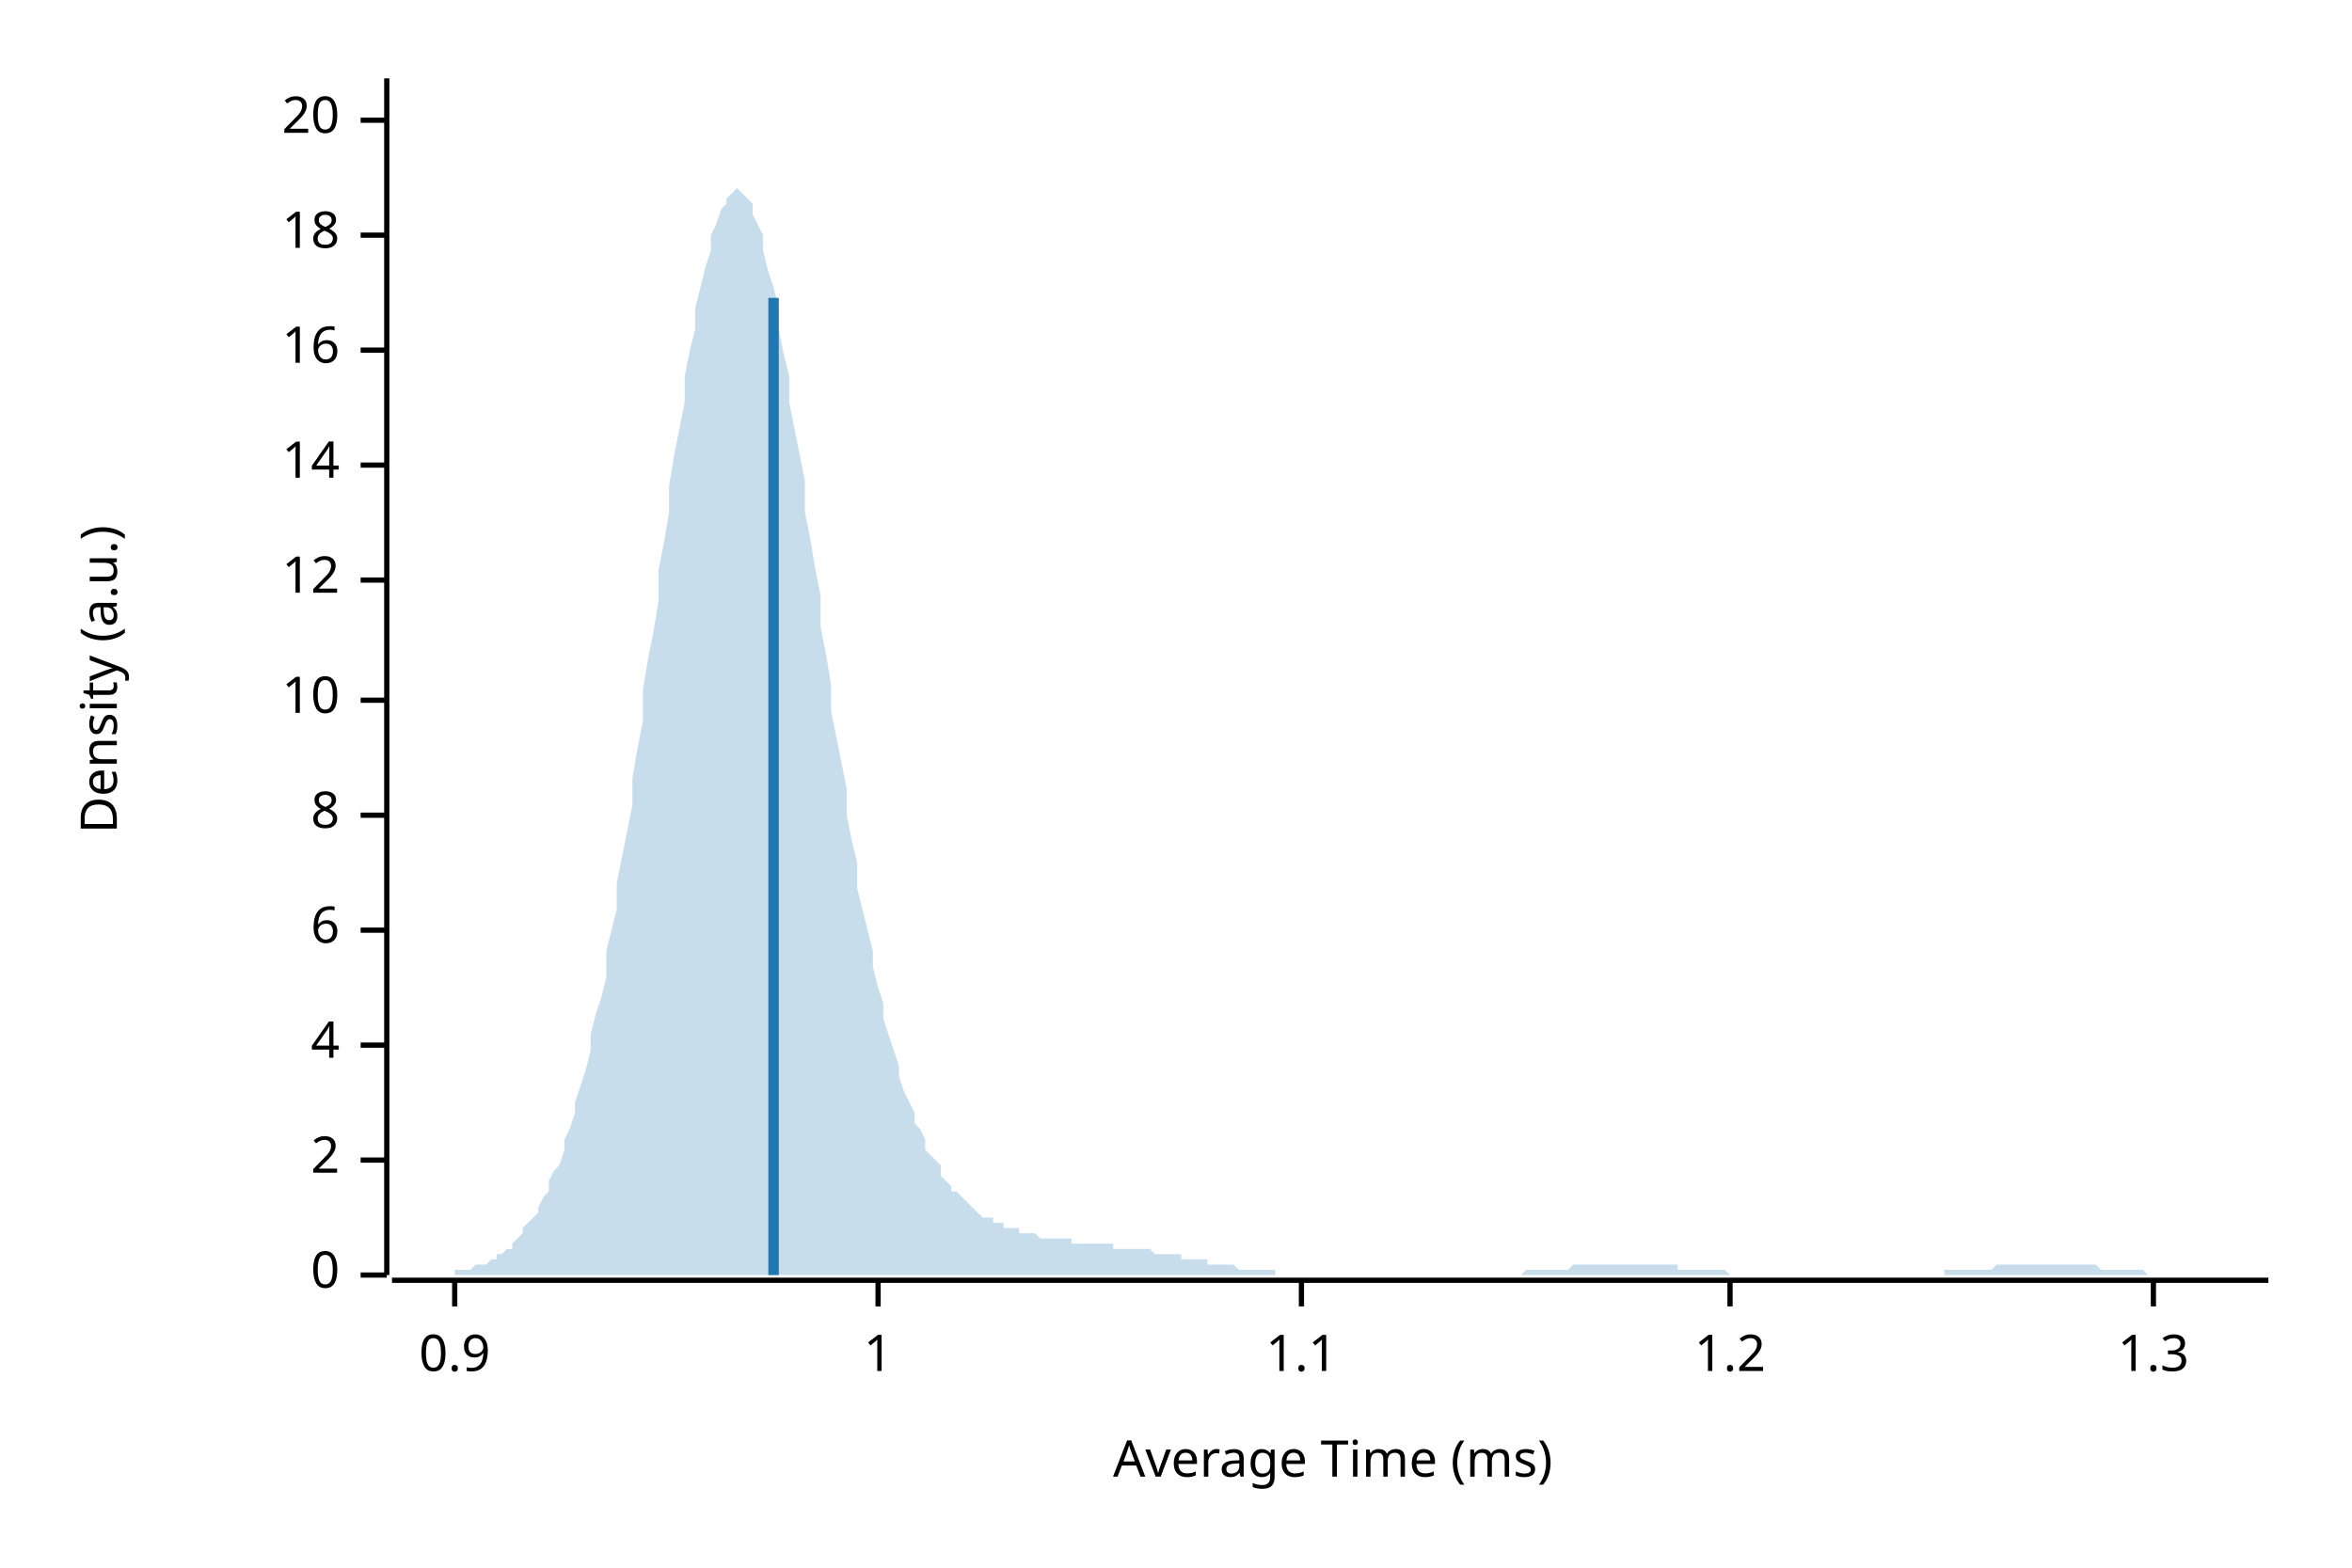
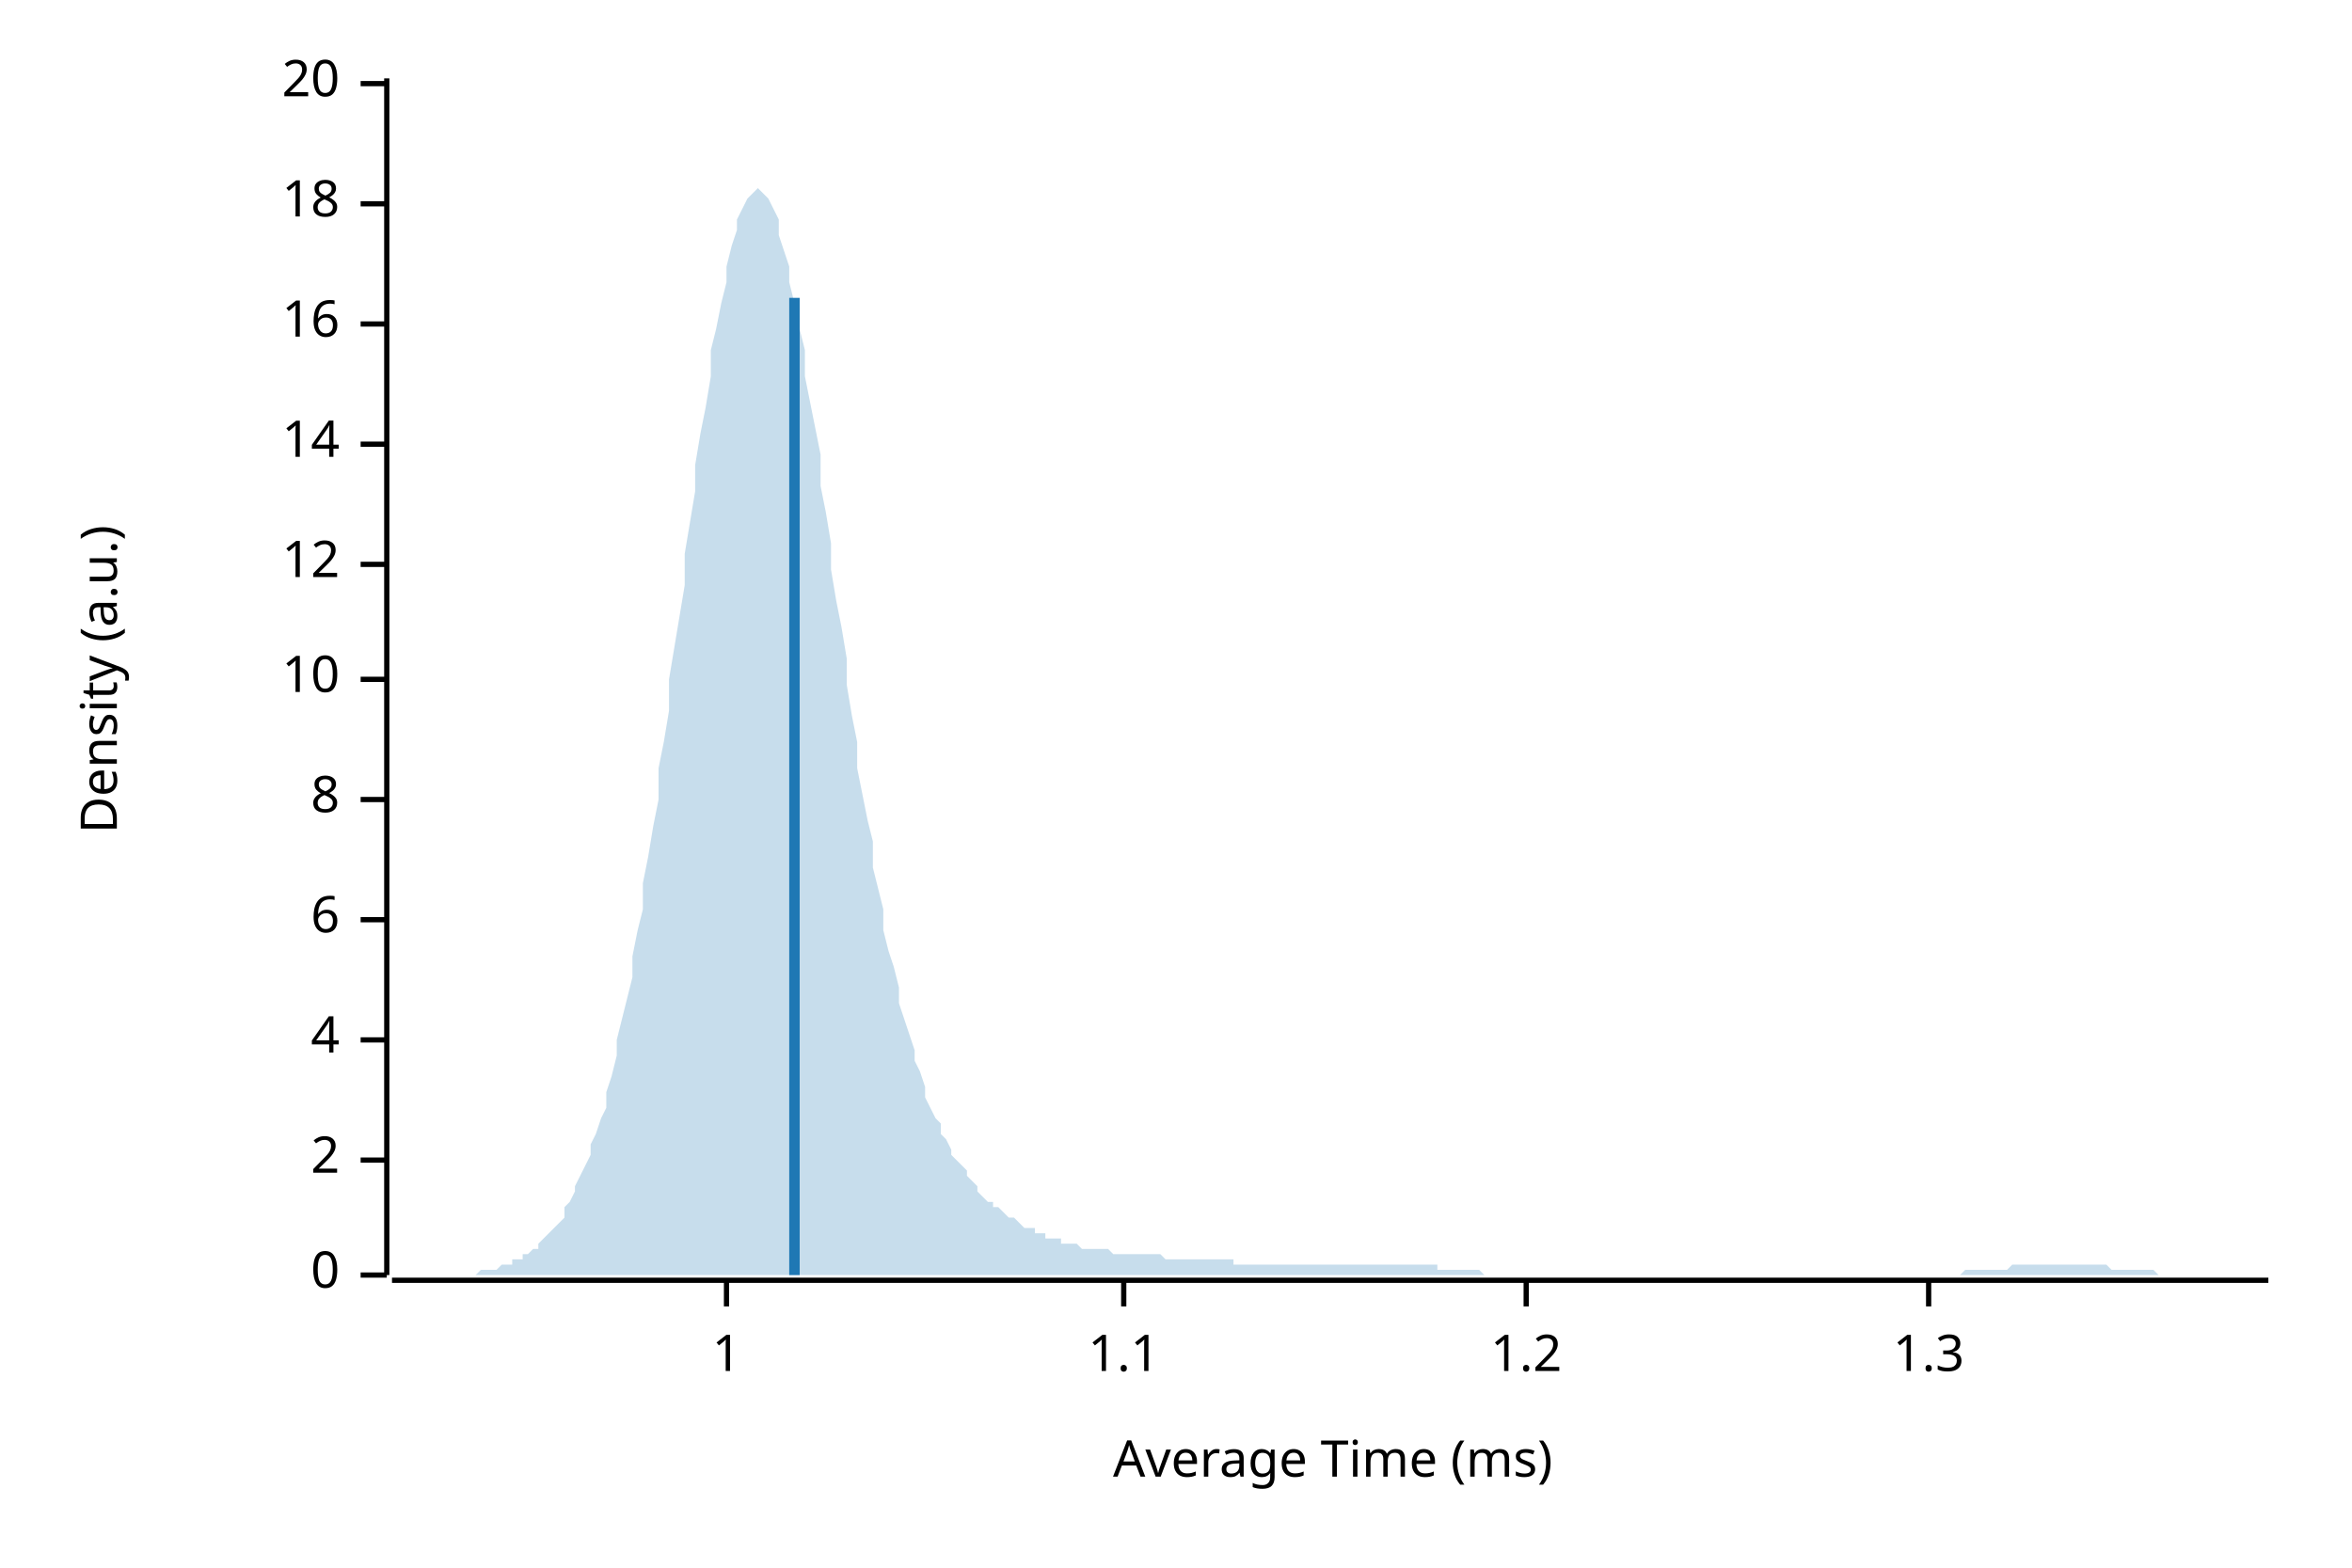
<svg xmlns="http://www.w3.org/2000/svg" width="450" height="300" viewBox="0 0 450 300">
  <text x="15" y="130" dy="0.76em" text-anchor="middle" font-family="sans-serif" font-size="9.677" opacity="1" fill="#000000" transform="rotate(270, 15, 130)">
Density (a.u.)
</text>
  <text x="255" y="285" dy="-0.5ex" text-anchor="middle" font-family="sans-serif" font-size="9.677" opacity="1" fill="#000000">
Average Time (ms)
</text>
  <polyline fill="none" opacity="1" stroke="#000000" stroke-width="1" points="74,15 74,244 " />
  <text x="65" y="244" dy="0.5ex" text-anchor="end" font-family="sans-serif" font-size="9.677" opacity="1" fill="#000000">
0
</text>
  <polyline fill="none" opacity="1" stroke="#000000" stroke-width="1" points="69,244 74,244 " />
  <text x="65" y="222" dy="0.5ex" text-anchor="end" font-family="sans-serif" font-size="9.677" opacity="1" fill="#000000">
2
</text>
  <polyline fill="none" opacity="1" stroke="#000000" stroke-width="1" points="69,222 74,222 " />
-   <text x="65" y="200" dy="0.5ex" text-anchor="end" font-family="sans-serif" font-size="9.677" opacity="1" fill="#000000">
+   <text x="65" y="199" dy="0.5ex" text-anchor="end" font-family="sans-serif" font-size="9.677" opacity="1" fill="#000000">
4
</text>
-   <polyline fill="none" opacity="1" stroke="#000000" stroke-width="1" points="69,200 74,200 " />
-   <text x="65" y="178" dy="0.5ex" text-anchor="end" font-family="sans-serif" font-size="9.677" opacity="1" fill="#000000">
+   <polyline fill="none" opacity="1" stroke="#000000" stroke-width="1" points="69,199 74,199 " />
+   <text x="65" y="176" dy="0.5ex" text-anchor="end" font-family="sans-serif" font-size="9.677" opacity="1" fill="#000000">
6
</text>
-   <polyline fill="none" opacity="1" stroke="#000000" stroke-width="1" points="69,178 74,178 " />
-   <text x="65" y="156" dy="0.5ex" text-anchor="end" font-family="sans-serif" font-size="9.677" opacity="1" fill="#000000">
+   <polyline fill="none" opacity="1" stroke="#000000" stroke-width="1" points="69,176 74,176 " />
+   <text x="65" y="153" dy="0.5ex" text-anchor="end" font-family="sans-serif" font-size="9.677" opacity="1" fill="#000000">
8
</text>
-   <polyline fill="none" opacity="1" stroke="#000000" stroke-width="1" points="69,156 74,156 " />
-   <text x="65" y="134" dy="0.5ex" text-anchor="end" font-family="sans-serif" font-size="9.677" opacity="1" fill="#000000">
+   <polyline fill="none" opacity="1" stroke="#000000" stroke-width="1" points="69,153 74,153 " />
+   <text x="65" y="130" dy="0.5ex" text-anchor="end" font-family="sans-serif" font-size="9.677" opacity="1" fill="#000000">
10
</text>
-   <polyline fill="none" opacity="1" stroke="#000000" stroke-width="1" points="69,134 74,134 " />
-   <text x="65" y="111" dy="0.5ex" text-anchor="end" font-family="sans-serif" font-size="9.677" opacity="1" fill="#000000">
+   <polyline fill="none" opacity="1" stroke="#000000" stroke-width="1" points="69,130 74,130 " />
+   <text x="65" y="108" dy="0.5ex" text-anchor="end" font-family="sans-serif" font-size="9.677" opacity="1" fill="#000000">
12
</text>
-   <polyline fill="none" opacity="1" stroke="#000000" stroke-width="1" points="69,111 74,111 " />
-   <text x="65" y="89" dy="0.5ex" text-anchor="end" font-family="sans-serif" font-size="9.677" opacity="1" fill="#000000">
+   <polyline fill="none" opacity="1" stroke="#000000" stroke-width="1" points="69,108 74,108 " />
+   <text x="65" y="85" dy="0.5ex" text-anchor="end" font-family="sans-serif" font-size="9.677" opacity="1" fill="#000000">
14
</text>
-   <polyline fill="none" opacity="1" stroke="#000000" stroke-width="1" points="69,89 74,89 " />
-   <text x="65" y="67" dy="0.5ex" text-anchor="end" font-family="sans-serif" font-size="9.677" opacity="1" fill="#000000">
+   <polyline fill="none" opacity="1" stroke="#000000" stroke-width="1" points="69,85 74,85 " />
+   <text x="65" y="62" dy="0.5ex" text-anchor="end" font-family="sans-serif" font-size="9.677" opacity="1" fill="#000000">
16
</text>
-   <polyline fill="none" opacity="1" stroke="#000000" stroke-width="1" points="69,67 74,67 " />
-   <text x="65" y="45" dy="0.5ex" text-anchor="end" font-family="sans-serif" font-size="9.677" opacity="1" fill="#000000">
+   <polyline fill="none" opacity="1" stroke="#000000" stroke-width="1" points="69,62 74,62 " />
+   <text x="65" y="39" dy="0.5ex" text-anchor="end" font-family="sans-serif" font-size="9.677" opacity="1" fill="#000000">
18
</text>
-   <polyline fill="none" opacity="1" stroke="#000000" stroke-width="1" points="69,45 74,45 " />
-   <text x="65" y="23" dy="0.5ex" text-anchor="end" font-family="sans-serif" font-size="9.677" opacity="1" fill="#000000">
+   <polyline fill="none" opacity="1" stroke="#000000" stroke-width="1" points="69,39 74,39 " />
+   <text x="65" y="16" dy="0.5ex" text-anchor="end" font-family="sans-serif" font-size="9.677" opacity="1" fill="#000000">
20
</text>
-   <polyline fill="none" opacity="1" stroke="#000000" stroke-width="1" points="69,23 74,23 " />
+   <polyline fill="none" opacity="1" stroke="#000000" stroke-width="1" points="69,16 74,16 " />
  <polyline fill="none" opacity="1" stroke="#000000" stroke-width="1" points="75,245 434,245 " />
-   <text x="87" y="255" dy="0.76em" text-anchor="middle" font-family="sans-serif" font-size="9.677" opacity="1" fill="#000000">
- 0.9
- </text>
-   <polyline fill="none" opacity="1" stroke="#000000" stroke-width="1" points="87,245 87,250 " />
-   <text x="168" y="255" dy="0.76em" text-anchor="middle" font-family="sans-serif" font-size="9.677" opacity="1" fill="#000000">
+   <text x="139" y="255" dy="0.76em" text-anchor="middle" font-family="sans-serif" font-size="9.677" opacity="1" fill="#000000">
1
</text>
-   <polyline fill="none" opacity="1" stroke="#000000" stroke-width="1" points="168,245 168,250 " />
-   <text x="249" y="255" dy="0.76em" text-anchor="middle" font-family="sans-serif" font-size="9.677" opacity="1" fill="#000000">
+   <polyline fill="none" opacity="1" stroke="#000000" stroke-width="1" points="139,245 139,250 " />
+   <text x="215" y="255" dy="0.76em" text-anchor="middle" font-family="sans-serif" font-size="9.677" opacity="1" fill="#000000">
1.1
</text>
-   <polyline fill="none" opacity="1" stroke="#000000" stroke-width="1" points="249,245 249,250 " />
-   <text x="331" y="255" dy="0.76em" text-anchor="middle" font-family="sans-serif" font-size="9.677" opacity="1" fill="#000000">
+   <polyline fill="none" opacity="1" stroke="#000000" stroke-width="1" points="215,245 215,250 " />
+   <text x="292" y="255" dy="0.76em" text-anchor="middle" font-family="sans-serif" font-size="9.677" opacity="1" fill="#000000">
1.2
</text>
-   <polyline fill="none" opacity="1" stroke="#000000" stroke-width="1" points="331,245 331,250 " />
-   <text x="412" y="255" dy="0.76em" text-anchor="middle" font-family="sans-serif" font-size="9.677" opacity="1" fill="#000000">
+   <polyline fill="none" opacity="1" stroke="#000000" stroke-width="1" points="292,245 292,250 " />
+   <text x="369" y="255" dy="0.76em" text-anchor="middle" font-family="sans-serif" font-size="9.677" opacity="1" fill="#000000">
1.3
</text>
-   <polyline fill="none" opacity="1" stroke="#000000" stroke-width="1" points="412,245 412,250 " />
-   <polygon opacity="0.25" fill="#1F78B4" points="75,244 75,244 76,244 77,244 77,244 78,244 79,244 80,244 80,244 81,244 82,244 82,244 83,244 84,244 85,244 85,244 86,244 87,244 87,243 88,243 89,243 90,243 90,243 91,242 92,242 92,242 93,242 94,241 95,241 95,240 96,240 97,239 98,239 98,238 99,237 100,236 100,235 101,234 102,233 103,232 103,231 104,229 105,228 105,226 106,224 107,223 108,220 108,218 109,216 110,213 110,211 111,208 112,205 113,201 113,198 114,194 115,191 116,187 116,182 117,178 118,174 118,169 119,164 120,159 121,154 121,149 122,143 123,138 123,132 124,126 125,121 126,115 126,109 127,104 128,98 128,93 129,87 130,82 131,77 131,72 132,67 133,63 133,59 134,55 135,51 136,48 136,45 137,43 138,40 139,39 139,38 140,37 141,36 141,36 142,37 143,38 144,39 144,41 145,43 146,45 146,48 147,52 148,55 149,59 149,63 150,68 151,72 151,77 152,82 153,87 154,92 154,98 155,103 156,109 157,114 157,120 158,125 159,131 159,136 160,141 161,146 162,151 162,156 163,161 164,165 164,170 165,174 166,178 167,182 167,185 168,189 169,192 169,195 170,198 171,201 172,204 172,206 173,209 174,211 175,213 175,215 176,216 177,218 177,220 178,221 179,222 180,223 180,225 181,226 182,227 182,228 183,228 184,229 185,230 185,230 186,231 187,232 187,232 188,233 189,233 190,233 190,234 191,234 192,234 192,235 193,235 194,235 195,235 195,236 196,236 197,236 198,236 198,236 199,237 200,237 200,237 201,237 202,237 203,237 203,237 204,237 205,237 205,238 206,238 207,238 208,238 208,238 209,238 210,238 210,238 211,238 212,238 213,238 213,239 214,239 215,239 216,239 216,239 217,239 218,239 218,239 219,239 220,239 221,240 221,240 222,240 223,240 223,240 224,240 225,240 226,240 226,241 227,241 228,241 228,241 229,241 230,241 231,241 231,242 232,242 233,242 233,242 234,242 235,242 236,242 236,242 237,243 238,243 239,243 239,243 240,243 241,243 241,243 242,243 243,243 244,243 244,244 245,244 246,244 246,244 247,244 248,244 249,244 249,244 250,244 251,244 251,244 252,244 253,244 254,244 254,244 255,244 256,244 257,244 257,244 258,244 259,244 259,244 260,244 261,244 262,244 262,244 263,244 264,244 264,244 265,244 266,244 267,244 267,244 268,244 269,244 269,244 270,244 271,244 272,244 272,244 273,244 274,244 275,244 275,244 276,244 277,244 277,244 278,244 279,244 280,244 280,244 281,244 282,244 282,244 283,244 284,244 285,244 285,244 286,244 287,244 287,244 288,244 289,244 290,244 290,244 291,244 292,243 292,243 293,243 294,243 295,243 295,243 296,243 297,243 298,243 298,243 299,243 300,243 300,243 301,242 302,242 303,242 303,242 304,242 305,242 305,242 306,242 307,242 308,242 308,242 309,242 310,242 310,242 311,242 312,242 313,242 313,242 314,242 315,242 316,242 316,242 317,242 318,242 318,242 319,242 320,242 321,242 321,243 322,243 323,243 323,243 324,243 325,243 326,243 326,243 327,243 328,243 328,243 329,243 330,243 331,244 331,244 332,244 333,244 333,244 334,244 335,244 336,244 336,244 337,244 338,244 339,244 339,244 340,244 341,244 341,244 342,244 343,244 344,244 344,244 345,244 346,244 346,244 347,244 348,244 349,244 349,244 350,244 351,244 351,244 352,244 353,244 354,244 354,244 355,244 356,244 357,244 357,244 358,244 359,244 359,244 360,244 361,244 362,244 362,244 363,244 364,244 364,244 365,244 366,244 367,244 367,244 368,244 369,244 369,244 370,244 371,244 372,244 372,243 373,243 374,243 375,243 375,243 376,243 377,243 377,243 378,243 379,243 380,243 380,243 381,243 382,242 382,242 383,242 384,242 385,242 385,242 386,242 387,242 387,242 388,242 389,242 390,242 390,242 391,242 392,242 392,242 393,242 394,242 395,242 395,242 396,242 397,242 398,242 398,242 399,242 400,242 400,242 401,242 402,243 403,243 403,243 404,243 405,243 405,243 406,243 407,243 408,243 408,243 409,243 410,243 410,243 411,244 412,244 413,244 413,244 414,244 415,244 416,244 416,244 417,244 418,244 418,244 419,244 420,244 421,244 421,244 422,244 423,244 423,244 424,244 425,244 426,244 426,244 427,244 428,244 428,244 429,244 430,244 431,244 431,244 432,244 433,244 434,244 434,244 75,244 " />
-   <polyline fill="none" opacity="1" stroke="#1F78B4" stroke-width="2" points="148,244 148,57 " />
+   <polyline fill="none" opacity="1" stroke="#000000" stroke-width="1" points="369,245 369,250 " />
+   <polygon opacity="0.25" fill="#1F78B4" points="75,244 75,244 76,244 77,244 77,244 78,244 79,244 80,244 80,244 81,244 82,244 82,244 83,244 84,244 85,244 85,244 86,244 87,244 87,244 88,244 89,244 90,244 90,244 91,244 92,243 92,243 93,243 94,243 95,243 95,243 96,242 97,242 98,242 98,241 99,241 100,241 100,240 101,240 102,239 103,239 103,238 104,237 105,236 105,236 106,235 107,234 108,233 108,231 109,230 110,228 110,227 111,225 112,223 113,221 113,219 114,217 115,214 116,212 116,209 117,206 118,202 118,199 119,195 120,191 121,187 121,183 122,178 123,174 123,169 124,164 125,158 126,153 126,147 127,142 128,136 128,130 129,124 130,118 131,112 131,106 132,100 133,94 133,89 134,83 135,78 136,72 136,67 137,63 138,58 139,54 139,51 140,47 141,44 141,42 142,40 143,38 144,37 144,37 145,36 146,37 146,37 147,38 148,40 149,42 149,45 150,48 151,51 151,54 152,58 153,63 154,67 154,72 155,77 156,82 157,87 157,93 158,98 159,104 159,109 160,115 161,120 162,126 162,131 163,137 164,142 164,147 165,152 166,157 167,161 167,166 168,170 169,174 169,178 170,182 171,185 172,189 172,192 173,195 174,198 175,201 175,203 176,205 177,208 177,210 178,212 179,214 180,215 180,217 181,218 182,220 182,221 183,222 184,223 185,224 185,225 186,226 187,227 187,228 188,229 189,230 190,230 190,231 191,231 192,232 192,232 193,233 194,233 195,234 195,234 196,235 197,235 198,235 198,236 199,236 200,236 200,237 201,237 202,237 203,237 203,238 204,238 205,238 205,238 206,238 207,239 208,239 208,239 209,239 210,239 210,239 211,239 212,239 213,240 213,240 214,240 215,240 216,240 216,240 217,240 218,240 218,240 219,240 220,240 221,240 221,240 222,240 223,241 223,241 224,241 225,241 226,241 226,241 227,241 228,241 228,241 229,241 230,241 231,241 231,241 232,241 233,241 233,241 234,241 235,241 236,241 236,242 237,242 238,242 239,242 239,242 240,242 241,242 241,242 242,242 243,242 244,242 244,242 245,242 246,242 246,242 247,242 248,242 249,242 249,242 250,242 251,242 251,242 252,242 253,242 254,242 254,242 255,242 256,242 257,242 257,242 258,242 259,242 259,242 260,242 261,242 262,242 262,242 263,242 264,242 264,242 265,242 266,242 267,242 267,242 268,242 269,242 269,242 270,242 271,242 272,242 272,242 273,242 274,242 275,242 275,243 276,243 277,243 277,243 278,243 279,243 280,243 280,243 281,243 282,243 282,243 283,243 284,244 285,244 285,244 286,244 287,244 287,244 288,244 289,244 290,244 290,244 291,244 292,244 292,244 293,244 294,244 295,244 295,244 296,244 297,244 298,244 298,244 299,244 300,244 300,244 301,244 302,244 303,244 303,244 304,244 305,244 305,244 306,244 307,244 308,244 308,244 309,244 310,244 310,244 311,244 312,244 313,244 313,244 314,244 315,244 316,244 316,244 317,244 318,244 318,244 319,244 320,244 321,244 321,244 322,244 323,244 323,244 324,244 325,244 326,244 326,244 327,244 328,244 328,244 329,244 330,244 331,244 331,244 332,244 333,244 333,244 334,244 335,244 336,244 336,244 337,244 338,244 339,244 339,244 340,244 341,244 341,244 342,244 343,244 344,244 344,244 345,244 346,244 346,244 347,244 348,244 349,244 349,244 350,244 351,244 351,244 352,244 353,244 354,244 354,244 355,244 356,244 357,244 357,244 358,244 359,244 359,244 360,244 361,244 362,244 362,244 363,244 364,244 364,244 365,244 366,244 367,244 367,244 368,244 369,244 369,244 370,244 371,244 372,244 372,244 373,244 374,244 375,244 375,244 376,243 377,243 377,243 378,243 379,243 380,243 380,243 381,243 382,243 382,243 383,243 384,243 385,242 385,242 386,242 387,242 387,242 388,242 389,242 390,242 390,242 391,242 392,242 392,242 393,242 394,242 395,242 395,242 396,242 397,242 398,242 398,242 399,242 400,242 400,242 401,242 402,242 403,242 403,242 404,243 405,243 405,243 406,243 407,243 408,243 408,243 409,243 410,243 410,243 411,243 412,243 413,244 413,244 414,244 415,244 416,244 416,244 417,244 418,244 418,244 419,244 420,244 421,244 421,244 422,244 423,244 423,244 424,244 425,244 426,244 426,244 427,244 428,244 428,244 429,244 430,244 431,244 431,244 432,244 433,244 434,244 434,244 75,244 " />
+   <polyline fill="none" opacity="1" stroke="#1F78B4" stroke-width="2" points="152,244 152,57 " />
</svg>
